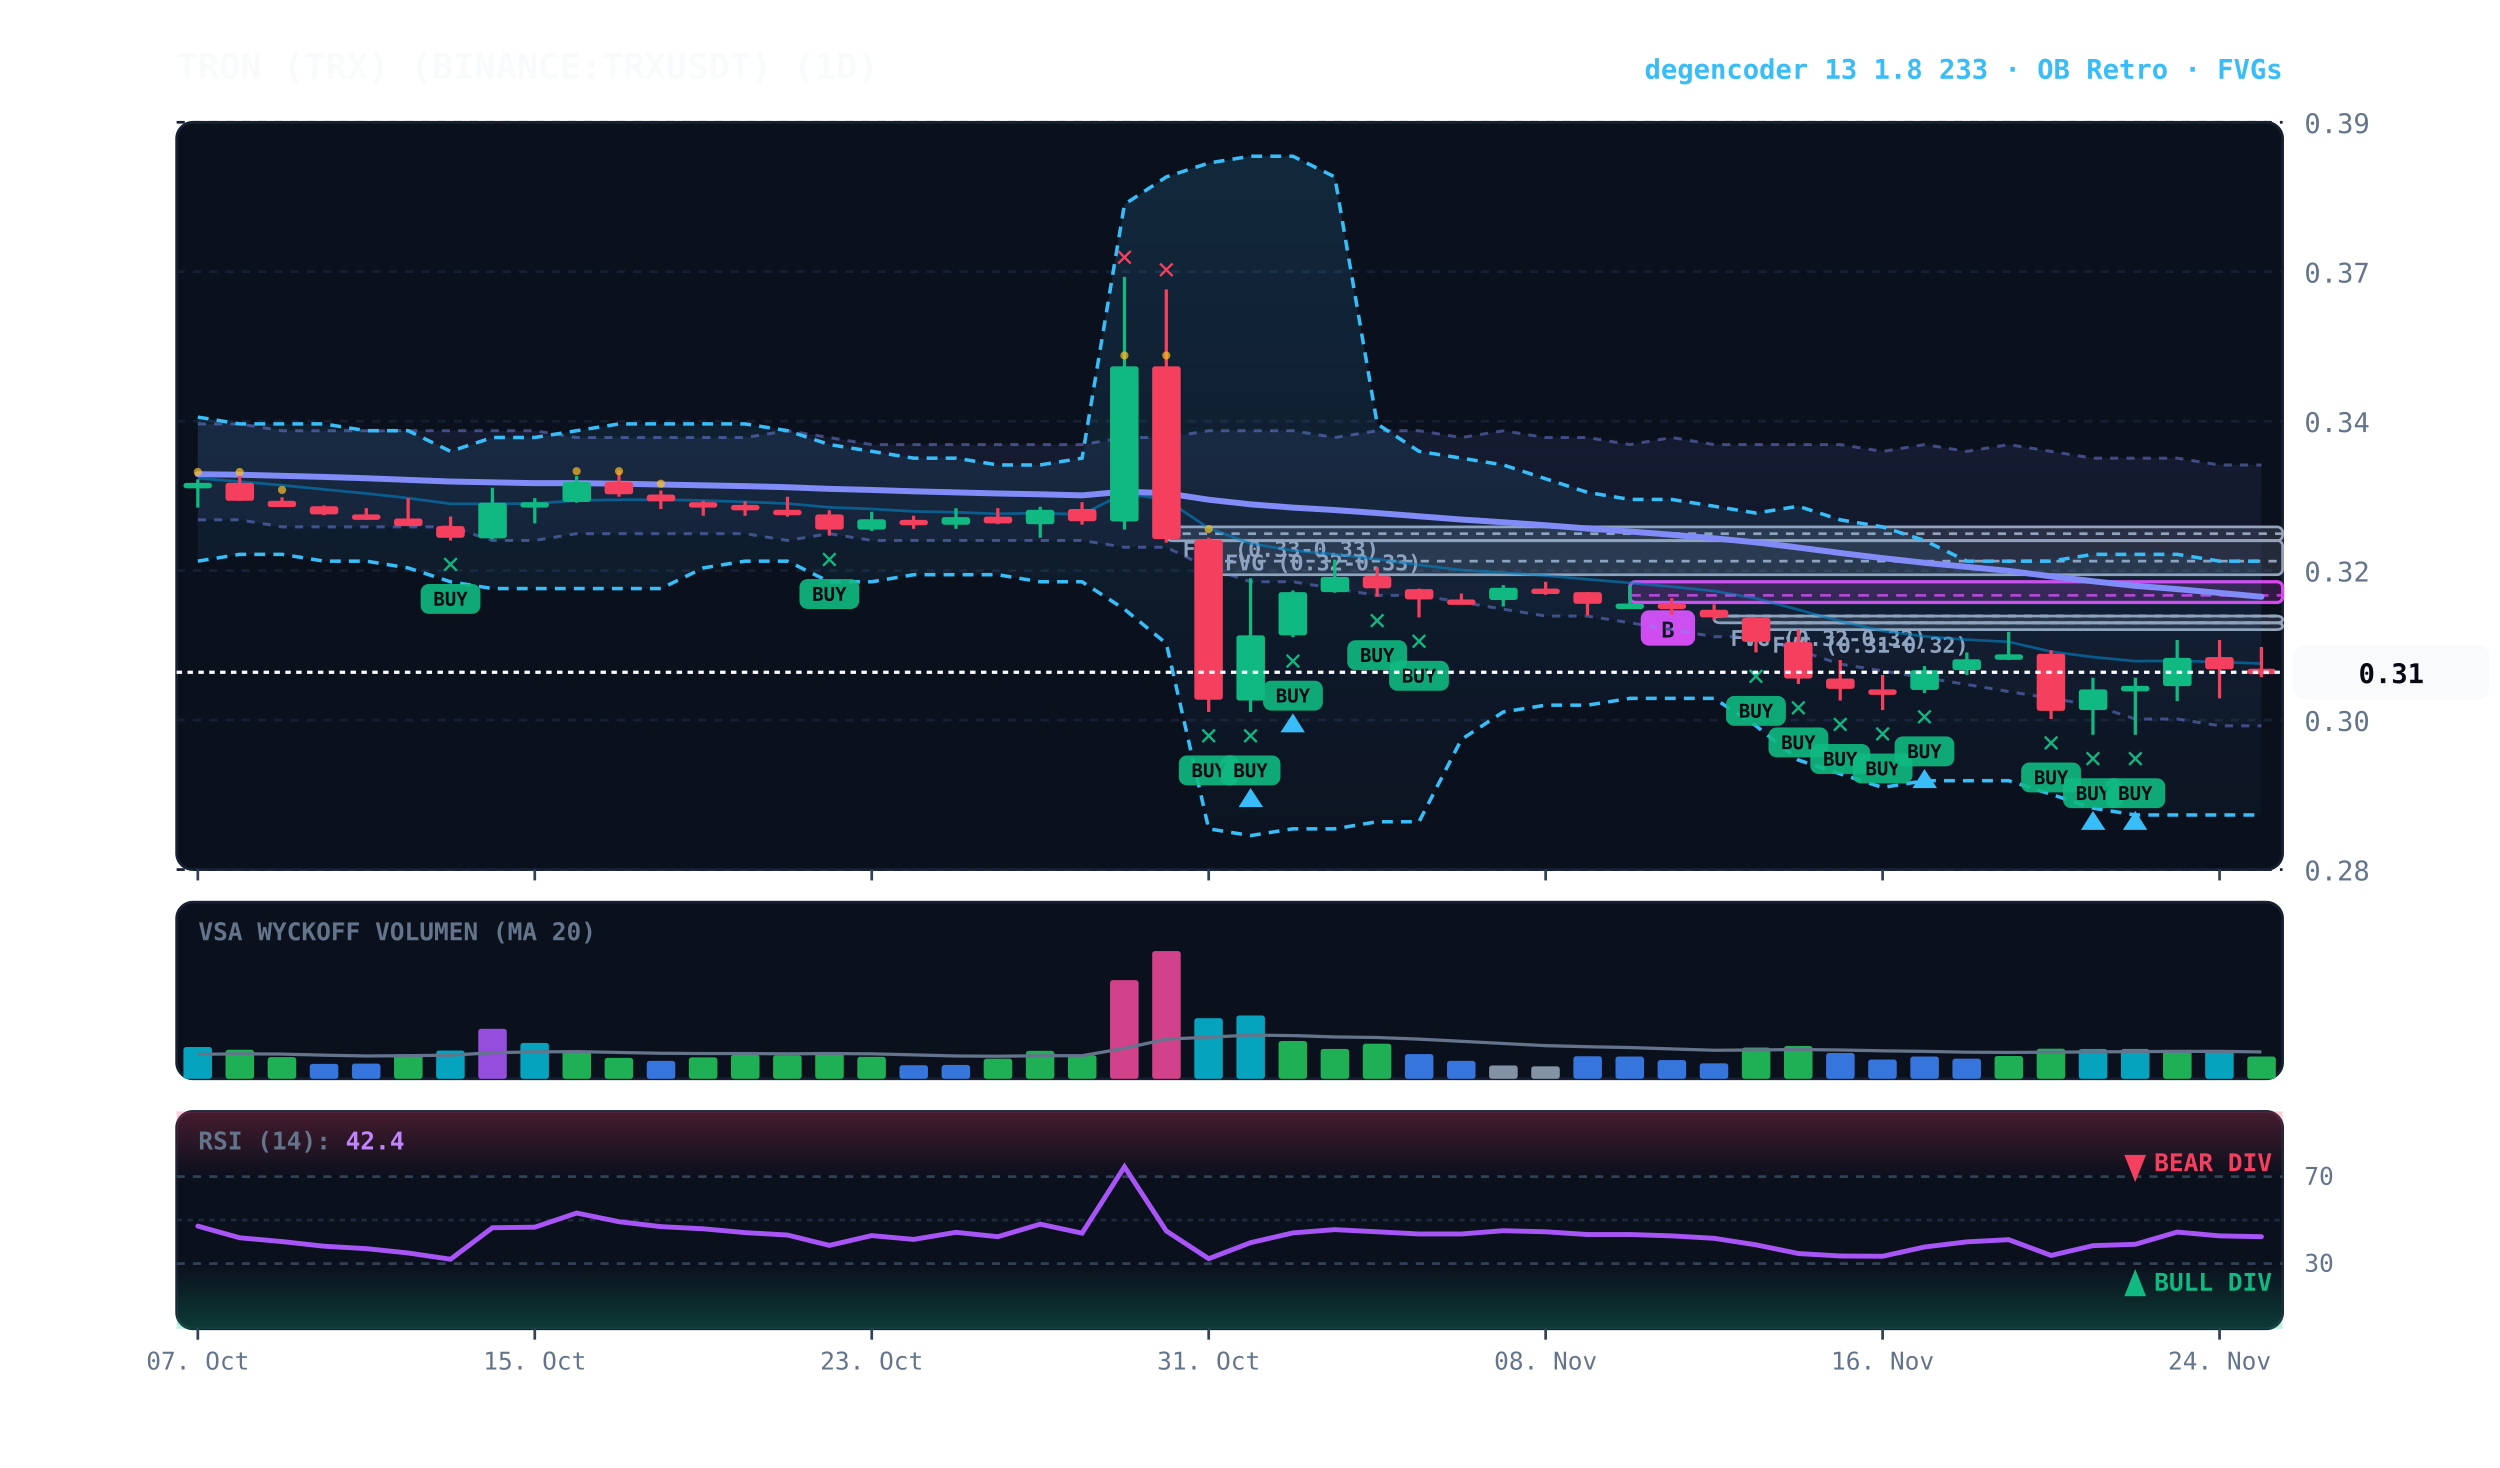
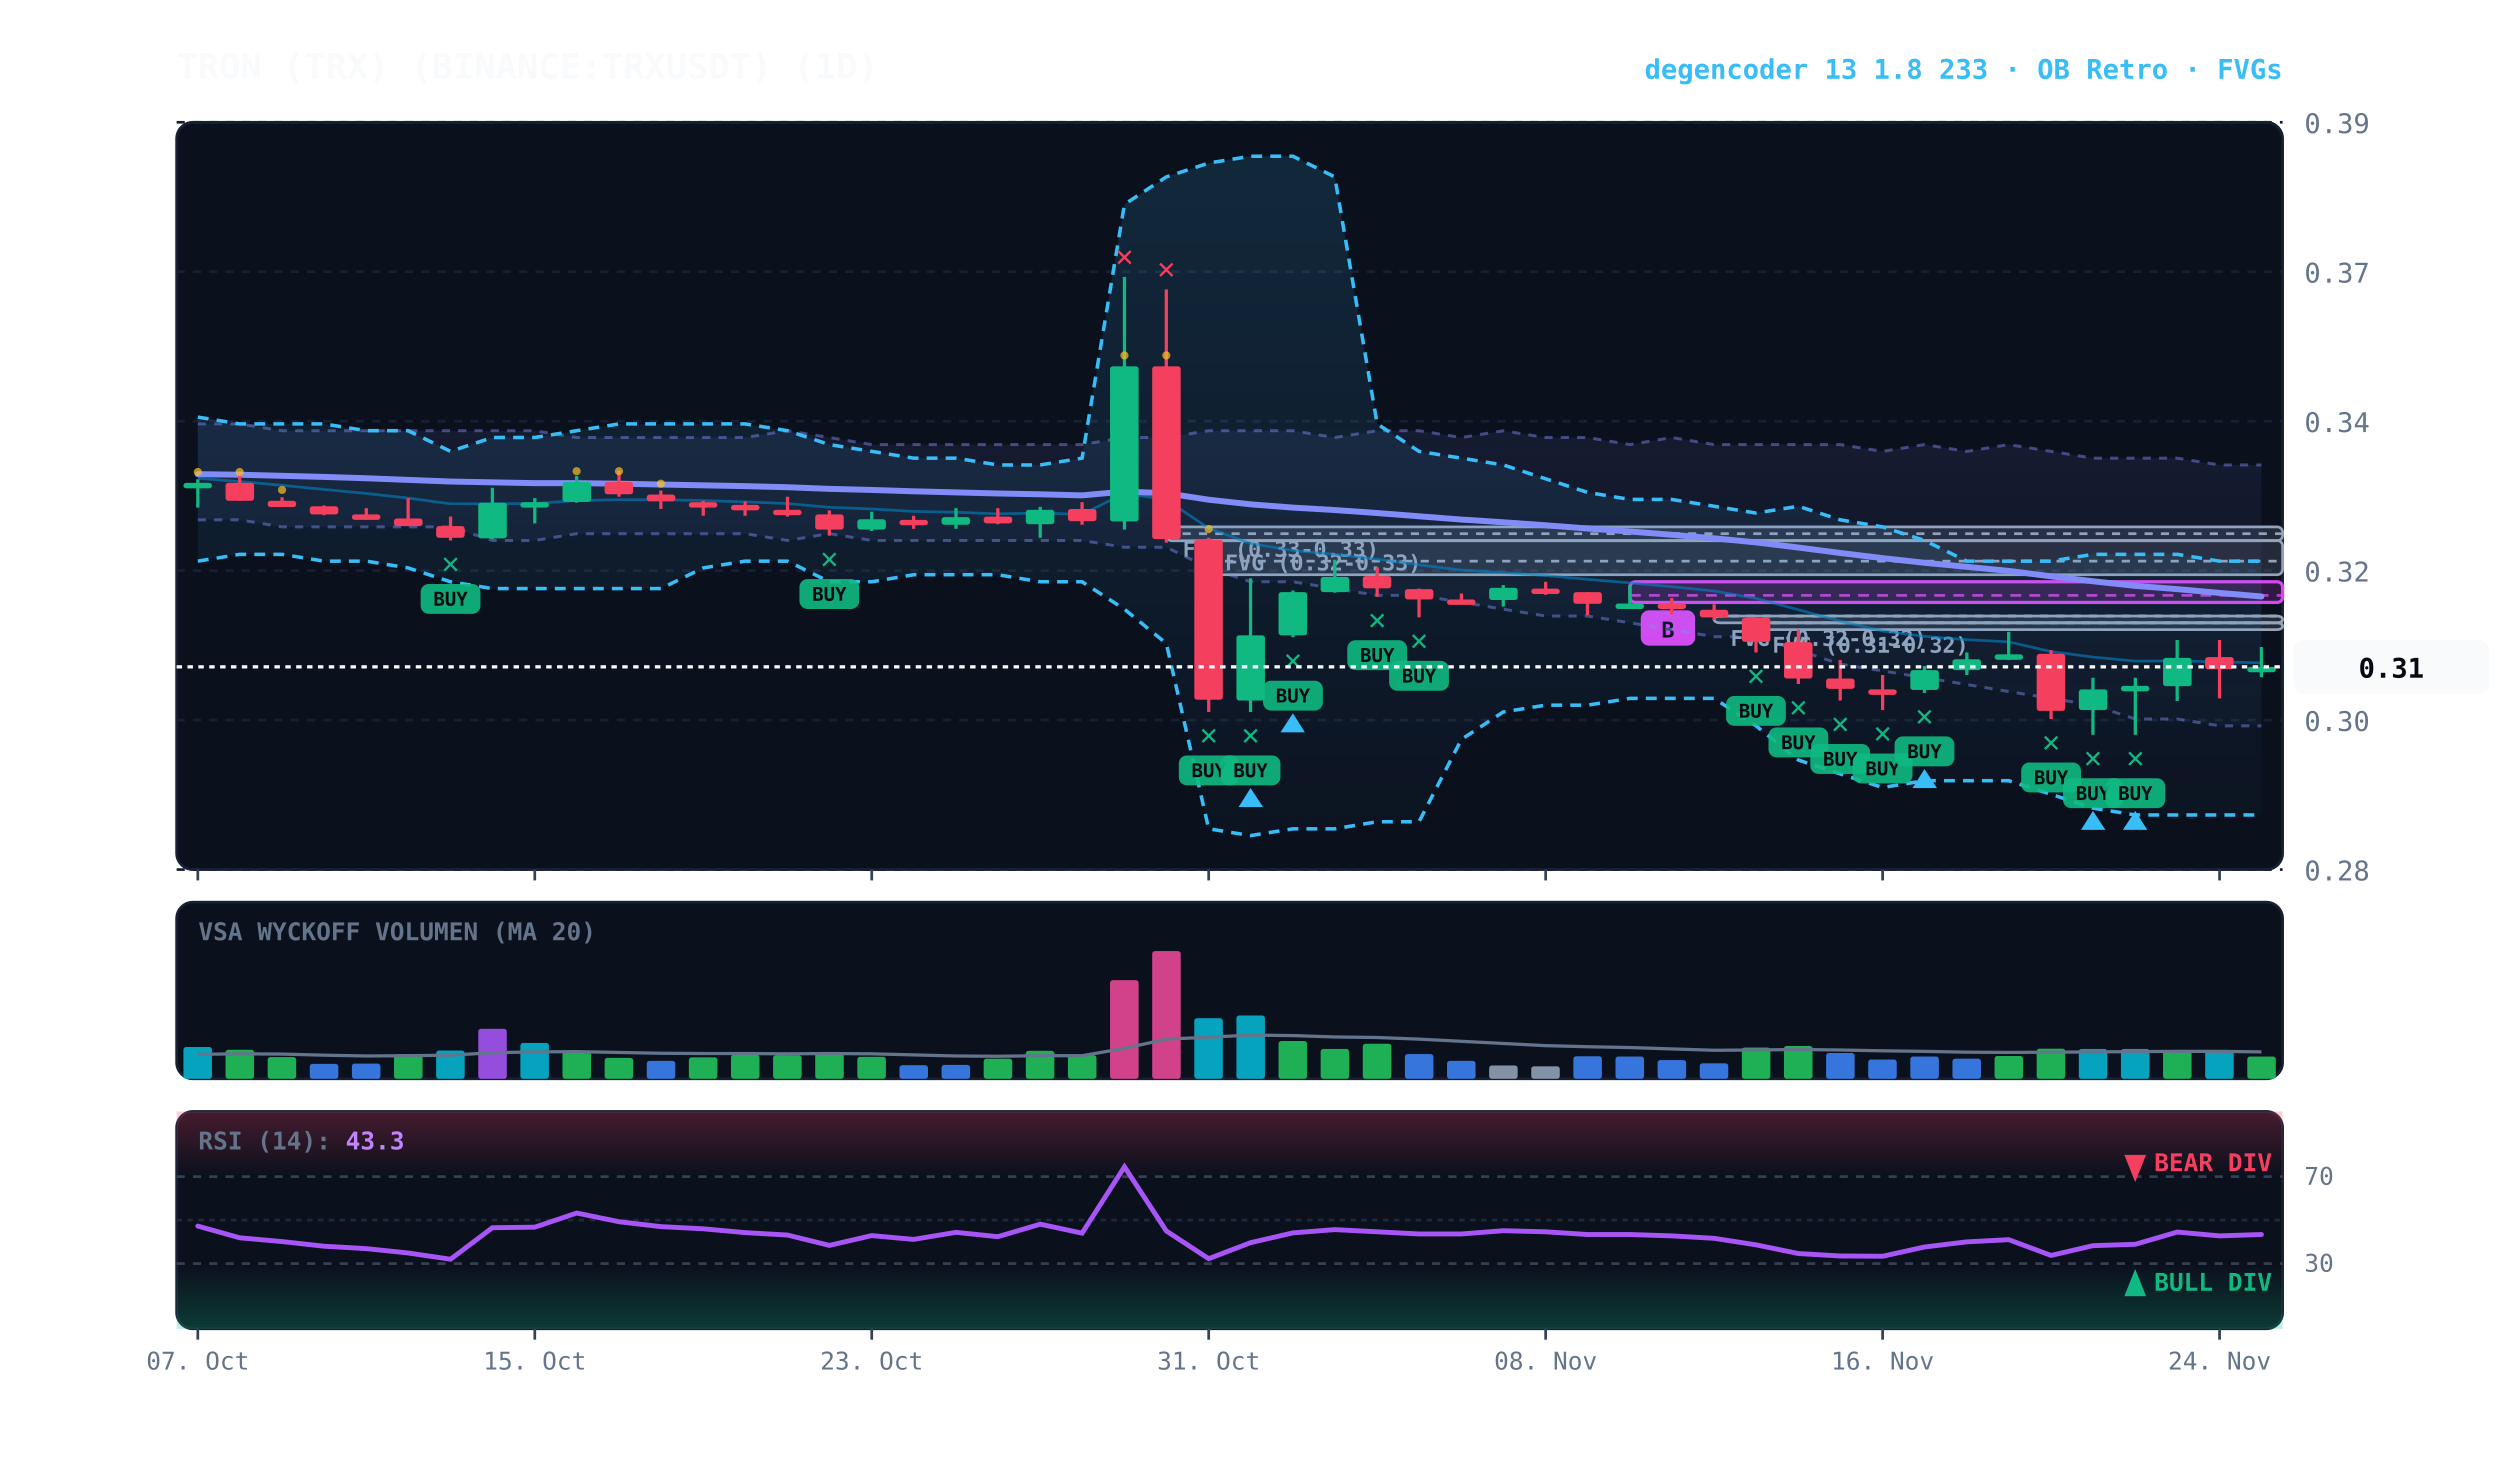
<svg xmlns="http://www.w3.org/2000/svg" viewBox="0 0 920 540" width="100%" height="100%" style="background:#070a13; font-family:'JetBrains Mono', monospace;">
  <defs>
    <linearGradient id="cloud-grad" x1="0%" y1="0%" x2="0%" y2="100%">
      <stop offset="0%" stop-color="#38bdf8" stop-opacity="0.14" />
      <stop offset="100%" stop-color="#38bdf8" stop-opacity="0.02" />
    </linearGradient>
    <linearGradient id="rfe-cloud" x1="0%" y1="0%" x2="0%" y2="100%">
      <stop offset="0%" stop-color="#818cf8" stop-opacity="0.09" />
      <stop offset="100%" stop-color="#818cf8" stop-opacity="0.02" />
    </linearGradient>
    <linearGradient id="rsi-overbought" x1="0%" y1="0%" x2="0%" y2="100%">
      <stop offset="0%" stop-color="#f43f5e" stop-opacity="0.25" />
      <stop offset="100%" stop-color="#f43f5e" stop-opacity="0.0" />
    </linearGradient>
    <linearGradient id="rsi-oversold" x1="0%" y1="0%" x2="0%" y2="100%">
      <stop offset="0%" stop-color="#10b981" stop-opacity="0.0" />
      <stop offset="100%" stop-color="#10b981" stop-opacity="0.25" />
    </linearGradient>
  </defs>
  <rect x="65" y="45" width="775" height="275" fill="#0b101d" rx="6" stroke="#172033" stroke-width="1" />
  <rect x="65" y="332" width="775" height="65" fill="#0b101d" rx="6" stroke="#172033" stroke-width="1" />
  <rect x="65" y="409" width="775" height="80" fill="#0b101d" rx="6" stroke="#172033" stroke-width="1" />
  <line x1="65" y1="320.0" x2="840" y2="320.0" stroke="#172033" stroke-dasharray="3,3" stroke-width="1" />
  <text x="848" y="324.0" fill="#64748b" font-size="10" text-anchor="start">0.28</text>
  <line x1="65" y1="265.0" x2="840" y2="265.0" stroke="#172033" stroke-dasharray="3,3" stroke-width="1" />
  <text x="848" y="269.0" fill="#64748b" font-size="10" text-anchor="start">0.30</text>
  <line x1="65" y1="210.0" x2="840" y2="210.0" stroke="#172033" stroke-dasharray="3,3" stroke-width="1" />
  <text x="848" y="214.0" fill="#64748b" font-size="10" text-anchor="start">0.32</text>
  <line x1="65" y1="155.0" x2="840" y2="155.0" stroke="#172033" stroke-dasharray="3,3" stroke-width="1" />
  <text x="848" y="159.0" fill="#64748b" font-size="10" text-anchor="start">0.34</text>
  <line x1="65" y1="100.0" x2="840" y2="100.0" stroke="#172033" stroke-dasharray="3,3" stroke-width="1" />
  <text x="848" y="104.0" fill="#64748b" font-size="10" text-anchor="start">0.37</text>
  <line x1="65" y1="45.0" x2="840" y2="45.0" stroke="#172033" stroke-dasharray="3,3" stroke-width="1" />
  <text x="848" y="49.0" fill="#64748b" font-size="10" text-anchor="start">0.39</text>
  <rect x="646.2" y="229.2" width="193.8" height="2.5" fill="rgba(148, 163, 184, 0.18)" stroke="#94a3b8" stroke-width="1" rx="2" />
  <line x1="646.2" y1="229.2" x2="840" y2="229.2" stroke="#94a3b8" stroke-dasharray="3,3" stroke-width="1" />
  <text x="652.2" y="240.2" fill="#94a3b8" font-size="8" font-weight="bold">FVG (0.31-0.32)</text>
  <rect x="630.8" y="226.7" width="209.2" height="2.5" fill="rgba(148, 163, 184, 0.18)" stroke="#94a3b8" stroke-width="1" rx="2" />
  <line x1="630.8" y1="226.7" x2="840" y2="226.7" stroke="#94a3b8" stroke-dasharray="3,3" stroke-width="1" />
  <text x="636.8" y="237.7" fill="#94a3b8" font-size="8" font-weight="bold">FVG (0.32-0.32)</text>
  <rect x="444.8" y="198.9" width="395.2" height="12.6" fill="rgba(148, 163, 184, 0.18)" stroke="#94a3b8" stroke-width="1" rx="2" />
  <line x1="444.8" y1="206.5" x2="840" y2="206.5" stroke="#94a3b8" stroke-dasharray="3,3" stroke-width="1" />
  <text x="450.8" y="209.9" fill="#94a3b8" font-size="8" font-weight="bold">FVG (0.32-0.33)</text>
  <rect x="429.2" y="193.9" width="410.8" height="5.1" fill="rgba(148, 163, 184, 0.18)" stroke="#94a3b8" stroke-width="1" rx="2" />
  <line x1="429.2" y1="196.4" x2="840" y2="196.4" stroke="#94a3b8" stroke-dasharray="3,3" stroke-width="1" />
  <text x="435.2" y="204.9" fill="#94a3b8" font-size="8" font-weight="bold">FVG (0.33-0.33)</text>
  <rect x="599.8" y="214.1" width="240.2" height="7.6" fill="rgba(217, 70, 239, 0.18)" stroke="#d946ef" stroke-width="1.2" rx="2" />
  <line x1="599.8" y1="219.1" x2="840" y2="219.1" stroke="#d946ef" stroke-dasharray="4,3" stroke-width="1.0" opacity="0.8" />
  <rect x="603.8" y="224.6" width="20" height="13" fill="#d946ef" rx="3" />
  <text x="613.8" y="234.6" fill="#070a13" font-size="8" font-weight="bold" text-anchor="middle">B</text>
  <polygon points="72.8,156.0 88.2,156.0 103.8,158.5 119.2,158.5 134.8,158.5 150.2,158.5 165.8,158.5 181.2,158.5 196.8,158.5 212.2,161.0 227.8,161.0 243.2,161.0 258.8,161.0 274.2,161.0 289.8,158.5 305.2,161.0 320.8,163.6 336.2,163.6 351.8,163.6 367.2,163.6 382.8,163.6 398.2,163.6 413.8,161.0 429.2,161.0 444.8,158.5 460.2,158.5 475.8,158.5 491.2,161.0 506.8,158.5 522.2,158.5 537.8,161.0 553.2,158.5 568.8,161.0 584.2,161.0 599.8,163.6 615.2,161.0 630.8,163.6 646.2,163.6 661.8,163.6 677.2,163.6 692.8,166.1 708.2,163.6 723.8,166.1 739.2,163.6 754.8,166.1 770.2,168.6 785.8,168.6 801.2,168.6 816.8,171.1 832.2,171.1 832.2,267.1 816.8,267.1 801.2,264.6 785.8,264.6 770.2,259.5 754.8,257.0 739.2,254.5 723.8,251.9 708.2,249.4 692.8,246.9 677.2,244.4 661.8,239.3 646.2,234.3 630.8,234.3 615.2,231.7 599.8,229.2 584.2,226.7 568.8,226.7 553.2,224.2 537.8,221.6 522.2,219.1 506.8,219.1 491.2,216.6 475.8,214.1 460.2,214.1 444.8,209.0 429.2,201.4 413.8,201.4 398.2,198.9 382.8,198.9 367.2,198.9 351.8,198.9 336.2,198.9 320.8,198.9 305.2,196.4 289.8,198.9 274.2,196.4 258.8,196.4 243.2,196.4 227.8,196.4 212.2,196.4 196.8,198.9 181.2,198.9 165.8,193.9 150.2,193.9 134.8,193.9 119.2,193.9 103.8,193.9 88.2,191.3 72.8,191.3" fill="url(#rfe-cloud)" />
  <polyline points="72.8,156.0 88.2,156.0 103.8,158.5 119.2,158.5 134.8,158.5 150.2,158.5 165.8,158.5 181.2,158.5 196.8,158.5 212.2,161.0 227.8,161.0 243.2,161.0 258.8,161.0 274.2,161.0 289.8,158.5 305.2,161.0 320.8,163.6 336.2,163.6 351.8,163.6 367.2,163.6 382.8,163.6 398.2,163.6 413.8,161.0 429.2,161.0 444.8,158.5 460.2,158.5 475.8,158.5 491.2,161.0 506.8,158.5 522.2,158.5 537.8,161.0 553.2,158.5 568.8,161.0 584.2,161.0 599.8,163.6 615.2,161.0 630.8,163.6 646.2,163.6 661.8,163.6 677.2,163.6 692.8,166.1 708.2,163.6 723.8,166.1 739.2,163.6 754.8,166.1 770.2,168.6 785.8,168.6 801.2,168.6 816.8,171.1 832.2,171.1" fill="none" stroke="#818cf8" stroke-width="1.1" stroke-opacity="0.45" stroke-dasharray="3,3" />
  <polyline points="72.8,191.3 88.2,191.3 103.8,193.9 119.2,193.9 134.8,193.9 150.2,193.9 165.8,193.9 181.2,198.9 196.8,198.9 212.2,196.4 227.8,196.4 243.2,196.4 258.8,196.4 274.2,196.4 289.8,198.9 305.2,196.4 320.8,198.9 336.2,198.9 351.8,198.9 367.2,198.9 382.8,198.9 398.2,198.9 413.8,201.4 429.2,201.4 444.8,209.0 460.2,214.1 475.8,214.1 491.2,216.6 506.8,219.1 522.2,219.1 537.8,221.6 553.2,224.2 568.8,226.7 584.2,226.7 599.8,229.2 615.2,231.7 630.8,234.3 646.2,234.3 661.8,239.3 677.2,244.4 692.8,246.9 708.2,249.4 723.8,251.9 739.2,254.5 754.8,257.0 770.2,259.5 785.8,264.6 801.2,264.6 816.8,267.1 832.2,267.1" fill="none" stroke="#818cf8" stroke-width="1.1" stroke-opacity="0.45" stroke-dasharray="3,3" />
  <polygon points="72.8,153.5 88.2,156.0 103.8,156.0 119.2,156.0 134.8,158.5 150.2,158.5 165.8,166.1 181.2,161.0 196.8,161.0 212.2,158.5 227.8,156.0 243.2,156.0 258.8,156.0 274.2,156.0 289.8,158.5 305.2,163.6 320.8,166.1 336.2,168.6 351.8,168.6 367.2,171.1 382.8,171.1 398.2,168.6 413.8,75.2 429.2,65.1 444.8,60.0 460.2,57.5 475.8,57.5 491.2,65.1 506.8,156.0 522.2,166.1 537.8,168.6 553.2,171.1 568.8,176.2 584.2,181.2 599.8,183.8 615.2,183.8 630.8,186.3 646.2,188.8 661.8,186.3 677.2,191.3 692.8,193.9 708.2,198.9 723.8,206.5 739.2,206.5 754.8,206.5 770.2,204.0 785.8,204.0 801.2,204.0 816.8,206.5 832.2,206.5 832.2,299.9 816.8,299.9 801.2,299.9 785.8,299.9 770.2,297.4 754.8,292.3 739.2,287.3 723.8,287.3 708.2,287.3 692.8,289.8 677.2,284.8 661.8,279.7 646.2,267.1 630.8,257.0 615.2,257.0 599.8,257.0 584.2,259.5 568.8,259.5 553.2,262.0 537.8,272.1 522.2,302.4 506.8,302.4 491.2,305.0 475.8,305.0 460.2,307.5 444.8,305.0 429.2,236.8 413.8,224.2 398.2,214.1 382.8,214.1 367.2,211.5 351.8,211.5 336.2,211.5 320.8,214.1 305.2,214.1 289.8,206.5 274.2,206.5 258.8,209.0 243.2,216.6 227.8,216.6 212.2,216.6 196.8,216.6 181.2,216.6 165.8,214.1 150.2,209.0 134.8,206.5 119.2,206.5 103.8,204.0 88.2,204.0 72.8,206.5" fill="url(#cloud-grad)" />
  <polyline points="72.8,153.5 88.2,156.0 103.8,156.0 119.2,156.0 134.8,158.5 150.2,158.5 165.8,166.1 181.2,161.0 196.8,161.0 212.2,158.5 227.8,156.0 243.2,156.0 258.8,156.0 274.2,156.0 289.8,158.5 305.2,163.6 320.8,166.1 336.2,168.6 351.8,168.6 367.2,171.1 382.8,171.1 398.2,168.6 413.8,75.2 429.2,65.1 444.8,60.0 460.2,57.5 475.8,57.5 491.2,65.1 506.8,156.0 522.2,166.1 537.8,168.6 553.2,171.1 568.8,176.2 584.2,181.2 599.8,183.8 615.2,183.8 630.8,186.3 646.2,188.8 661.8,186.3 677.2,191.3 692.8,193.9 708.2,198.9 723.8,206.5 739.2,206.5 754.8,206.5 770.2,204.0 785.8,204.0 801.2,204.0 816.8,206.5 832.2,206.5" fill="none" stroke="#38bdf8" stroke-width="1.3" stroke-dasharray="4,3" />
  <polyline points="72.8,206.5 88.2,204.0 103.8,204.0 119.2,206.5 134.8,206.5 150.2,209.0 165.8,214.1 181.2,216.6 196.8,216.6 212.2,216.6 227.8,216.6 243.2,216.6 258.8,209.0 274.2,206.5 289.8,206.5 305.2,214.1 320.8,214.1 336.2,211.5 351.8,211.5 367.2,211.5 382.8,214.1 398.2,214.1 413.8,224.2 429.2,236.8 444.8,305.0 460.2,307.5 475.8,305.0 491.2,305.0 506.8,302.4 522.2,302.4 537.8,272.1 553.2,262.0 568.8,259.5 584.2,259.5 599.8,257.0 615.2,257.0 630.8,257.0 646.2,267.1 661.8,279.7 677.2,284.8 692.8,289.8 708.2,287.3 723.8,287.3 739.2,287.3 754.8,292.3 770.2,297.4 785.8,299.9 801.2,299.9 816.8,299.9 832.2,299.9" fill="none" stroke="#38bdf8" stroke-width="1.3" stroke-dasharray="4,3" />
-   <polyline points="72.8,176.0 88.2,177.2 103.8,178.6 119.2,180.1 134.8,181.6 150.2,183.3 165.8,185.4 181.2,185.4 196.8,185.3 212.2,184.2 227.8,183.9 243.2,183.9 258.8,184.2 274.2,184.7 289.8,185.3 305.2,186.7 320.8,187.3 336.2,188.2 351.8,188.5 367.2,189.1 382.8,188.8 398.2,189.3 413.8,181.5 429.2,183.9 444.8,194.4 460.2,200.0 475.8,202.6 491.2,204.0 506.8,205.8 522.2,207.9 537.8,209.8 553.2,210.7 568.8,211.8 584.2,213.2 599.8,214.5 615.2,215.9 630.8,217.5 646.2,220.2 661.8,224.4 677.2,228.6 692.8,232.2 708.2,234.2 723.8,235.4 739.2,236.2 754.8,239.8 770.2,241.8 785.8,243.3 801.2,243.2 816.8,243.6 832.2,244.2" fill="none" stroke="#0284c7" stroke-width="1.0" stroke-opacity="0.6" />
-   <polyline points="72.8,174.5 88.2,174.7 103.8,175.1 119.2,175.5 134.8,176.0 150.2,176.6 165.8,177.2 181.2,177.5 196.8,177.8 212.2,177.8 227.8,178.0 243.2,178.3 258.8,178.6 274.2,178.9 289.8,179.3 305.2,179.9 320.8,180.3 336.2,180.8 351.8,181.2 367.2,181.6 382.8,181.9 398.2,182.3 413.8,180.9 429.2,181.5 444.8,183.9 460.2,185.6 475.8,186.8 491.2,187.7 506.8,188.8 522.2,190.0 537.8,191.2 553.2,192.2 568.8,193.3 584.2,194.5 599.8,195.6 615.2,196.8 630.8,198.1 646.2,199.6 661.8,201.5 677.2,203.5 692.8,205.4 708.2,207.1 723.8,208.6 739.2,210.1 754.8,212.1 770.2,213.9 785.8,215.6 801.2,216.8 816.8,218.2 832.2,219.6" fill="none" stroke="#818cf8" stroke-width="2.2" stroke-linecap="round" />
+   <polyline points="72.8,176.0 88.2,177.2 103.8,178.6 119.2,180.1 134.8,181.6 150.2,183.3 165.8,185.4 181.2,185.4 196.8,185.3 212.2,184.2 227.8,183.9 243.2,183.9 258.8,184.2 274.2,184.7 289.8,185.3 305.2,186.7 320.8,187.3 336.2,188.2 351.8,188.5 367.2,189.1 382.8,188.8 398.2,189.3 413.8,181.5 429.2,183.9 444.8,194.4 460.2,200.0 475.8,202.6 491.2,204.0 506.8,205.8 522.2,207.9 537.8,209.8 553.2,210.7 568.8,211.8 584.2,213.2 599.8,214.5 615.2,215.9 630.8,217.5 646.2,220.2 661.8,224.4 677.2,228.6 692.8,232.2 708.2,234.2 723.8,235.4 739.2,236.2 754.8,239.8 770.2,241.8 785.8,243.3 801.2,243.2 816.8,243.6 832.2,243.9" fill="none" stroke="#0284c7" stroke-width="1.0" stroke-opacity="0.6" />
+   <polyline points="72.8,174.5 88.2,174.7 103.8,175.1 119.2,175.5 134.8,176.0 150.2,176.6 165.8,177.2 181.2,177.5 196.8,177.8 212.2,177.8 227.8,178.0 243.2,178.3 258.8,178.6 274.2,178.9 289.8,179.3 305.2,179.9 320.8,180.3 336.2,180.8 351.8,181.2 367.2,181.6 382.8,181.9 398.2,182.3 413.8,180.9 429.2,181.5 444.8,183.9 460.2,185.6 475.8,186.8 491.2,187.7 506.8,188.8 522.2,190.0 537.8,191.2 553.2,192.2 568.8,193.3 584.2,194.5 599.8,195.6 615.2,196.8 630.8,198.1 646.2,199.6 661.8,201.5 677.2,203.5 692.8,205.4 708.2,207.1 723.8,208.6 739.2,210.1 754.8,212.1 770.2,213.9 785.8,215.6 801.2,216.8 816.8,218.2 832.2,219.5" fill="none" stroke="#818cf8" stroke-width="2.2" stroke-linecap="round" />
  <line x1="72.8" y1="176.4" x2="72.8" y2="186.8" stroke="#10b981" stroke-width="1.2" />
  <rect x="67.5" y="177.7" width="10.5" height="2.0" fill="#10b981" rx="1" />
  <circle cx="72.8" cy="173.7" r="1.5" fill="#fbbf24" opacity="0.7" />
  <line x1="88.2" y1="174.7" x2="88.2" y2="184.3" stroke="#f43f5e" stroke-width="1.2" />
  <rect x="83.0" y="177.7" width="10.5" height="6.6" fill="#f43f5e" rx="1" />
  <circle cx="88.2" cy="173.7" r="1.5" fill="#fbbf24" opacity="0.7" />
  <line x1="103.8" y1="183.0" x2="103.8" y2="186.5" stroke="#f43f5e" stroke-width="1.2" />
  <rect x="98.5" y="184.3" width="10.5" height="2.3" fill="#f43f5e" rx="1" />
  <circle cx="103.8" cy="180.3" r="1.5" fill="#fbbf24" opacity="0.7" />
  <line x1="119.2" y1="186.0" x2="119.2" y2="189.6" stroke="#f43f5e" stroke-width="1.2" />
  <rect x="114.0" y="186.3" width="10.5" height="3.0" fill="#f43f5e" rx="1" />
  <line x1="134.8" y1="187.0" x2="134.8" y2="191.1" stroke="#f43f5e" stroke-width="1.2" />
  <rect x="129.5" y="189.3" width="10.5" height="2.0" fill="#f43f5e" rx="1" />
  <line x1="150.2" y1="183.3" x2="150.2" y2="193.6" stroke="#f43f5e" stroke-width="1.2" />
  <rect x="145.0" y="190.8" width="10.5" height="2.8" fill="#f43f5e" rx="1" />
  <line x1="165.8" y1="190.1" x2="165.8" y2="198.9" stroke="#f43f5e" stroke-width="1.2" />
  <rect x="160.5" y="193.6" width="10.5" height="4.3" fill="#f43f5e" rx="1" />
  <text x="165.8" y="210.9" fill="#10b981" font-size="11" font-weight="bold" text-anchor="middle">✕</text>
  <rect x="154.8" y="214.9" width="22" height="11" fill="#10b981" rx="3" opacity="0.9" />
  <text x="165.8" y="222.9" fill="#070a13" font-size="7" font-weight="bold" text-anchor="middle">BUY</text>
  <line x1="181.2" y1="179.5" x2="181.2" y2="198.4" stroke="#10b981" stroke-width="1.2" />
  <rect x="176.0" y="185.0" width="10.5" height="13.1" fill="#10b981" rx="1" />
  <line x1="196.8" y1="183.3" x2="196.8" y2="192.6" stroke="#10b981" stroke-width="1.2" />
  <rect x="191.5" y="184.8" width="10.5" height="2.0" fill="#10b981" rx="1" />
  <line x1="212.2" y1="175.2" x2="212.2" y2="185.0" stroke="#10b981" stroke-width="1.2" />
  <rect x="207.0" y="177.4" width="10.5" height="7.3" fill="#10b981" rx="1" />
  <circle cx="212.2" cy="173.4" r="1.5" fill="#fbbf24" opacity="0.7" />
  <line x1="227.8" y1="173.2" x2="227.8" y2="182.8" stroke="#f43f5e" stroke-width="1.2" />
  <rect x="222.5" y="177.4" width="10.5" height="4.5" fill="#f43f5e" rx="1" />
  <circle cx="227.8" cy="173.4" r="1.5" fill="#fbbf24" opacity="0.7" />
  <line x1="243.2" y1="180.5" x2="243.2" y2="187.3" stroke="#f43f5e" stroke-width="1.2" />
  <rect x="238.0" y="182.0" width="10.5" height="2.5" fill="#f43f5e" rx="1" />
  <circle cx="243.2" cy="178.0" r="1.5" fill="#fbbf24" opacity="0.7" />
  <line x1="258.8" y1="184.3" x2="258.8" y2="189.8" stroke="#f43f5e" stroke-width="1.2" />
  <rect x="253.5" y="184.8" width="10.5" height="2.0" fill="#f43f5e" rx="1" />
  <line x1="274.2" y1="184.5" x2="274.2" y2="189.8" stroke="#f43f5e" stroke-width="1.2" />
  <rect x="269.0" y="185.8" width="10.5" height="2.0" fill="#f43f5e" rx="1" />
  <line x1="289.8" y1="182.8" x2="289.8" y2="190.1" stroke="#f43f5e" stroke-width="1.2" />
  <rect x="284.5" y="187.6" width="10.5" height="2.0" fill="#f43f5e" rx="1" />
  <line x1="305.2" y1="187.8" x2="305.2" y2="197.1" stroke="#f43f5e" stroke-width="1.2" />
  <rect x="300.0" y="189.3" width="10.5" height="5.6" fill="#f43f5e" rx="1" />
  <text x="305.2" y="209.1" fill="#10b981" font-size="11" font-weight="bold" text-anchor="middle">✕</text>
  <rect x="294.2" y="213.1" width="22" height="11" fill="#10b981" rx="3" opacity="0.9" />
  <text x="305.2" y="221.1" fill="#070a13" font-size="7" font-weight="bold" text-anchor="middle">BUY</text>
  <line x1="320.8" y1="188.3" x2="320.8" y2="195.4" stroke="#10b981" stroke-width="1.2" />
  <rect x="315.5" y="191.1" width="10.5" height="3.8" fill="#10b981" rx="1" />
  <line x1="336.2" y1="189.8" x2="336.2" y2="194.6" stroke="#f43f5e" stroke-width="1.2" />
  <rect x="331.0" y="191.3" width="10.5" height="2.0" fill="#f43f5e" rx="1" />
  <line x1="351.8" y1="187.0" x2="351.8" y2="194.6" stroke="#10b981" stroke-width="1.2" />
  <rect x="346.5" y="190.3" width="10.5" height="2.8" fill="#10b981" rx="1" />
  <line x1="367.2" y1="187.0" x2="367.2" y2="192.9" stroke="#f43f5e" stroke-width="1.2" />
  <rect x="362.0" y="190.1" width="10.5" height="2.5" fill="#f43f5e" rx="1" />
  <line x1="382.8" y1="186.5" x2="382.8" y2="197.9" stroke="#10b981" stroke-width="1.2" />
  <rect x="377.5" y="187.6" width="10.5" height="5.3" fill="#10b981" rx="1" />
  <line x1="398.2" y1="184.8" x2="398.2" y2="193.1" stroke="#f43f5e" stroke-width="1.2" />
  <rect x="393.0" y="187.3" width="10.5" height="4.5" fill="#f43f5e" rx="1" />
  <line x1="413.8" y1="101.9" x2="413.8" y2="194.9" stroke="#10b981" stroke-width="1.2" />
  <rect x="408.5" y="134.8" width="10.5" height="57.1" fill="#10b981" rx="1" />
  <text x="413.8" y="97.9" fill="#f43f5e" font-size="11" font-weight="bold" text-anchor="middle">✕</text>
  <circle cx="413.8" cy="130.8" r="1.5" fill="#fbbf24" opacity="0.7" />
  <line x1="429.2" y1="106.5" x2="429.2" y2="199.7" stroke="#f43f5e" stroke-width="1.2" />
  <rect x="424.0" y="134.8" width="10.5" height="63.6" fill="#f43f5e" rx="1" />
  <text x="429.2" y="102.5" fill="#f43f5e" font-size="11" font-weight="bold" text-anchor="middle">✕</text>
  <circle cx="429.2" cy="130.8" r="1.5" fill="#fbbf24" opacity="0.7" />
  <line x1="444.8" y1="197.9" x2="444.8" y2="262.0" stroke="#f43f5e" stroke-width="1.2" />
  <rect x="439.5" y="198.7" width="10.5" height="58.8" fill="#f43f5e" rx="1" />
  <text x="444.8" y="274.0" fill="#10b981" font-size="11" font-weight="bold" text-anchor="middle">✕</text>
  <rect x="433.8" y="278.0" width="22" height="11" fill="#10b981" rx="3" opacity="0.9" />
  <text x="444.8" y="286.0" fill="#070a13" font-size="7" font-weight="bold" text-anchor="middle">BUY</text>
  <circle cx="444.8" cy="194.7" r="1.5" fill="#fbbf24" opacity="0.7" />
  <line x1="460.2" y1="212.8" x2="460.2" y2="262.0" stroke="#10b981" stroke-width="1.2" />
  <rect x="455.0" y="233.8" width="10.5" height="24.0" fill="#10b981" rx="1" />
  <text x="460.2" y="274.0" fill="#10b981" font-size="11" font-weight="bold" text-anchor="middle">✕</text>
  <rect x="449.2" y="278.0" width="22" height="11" fill="#10b981" rx="3" opacity="0.9" />
  <text x="460.2" y="286.0" fill="#070a13" font-size="7" font-weight="bold" text-anchor="middle">BUY</text>
  <polygon points="460.2,290.0 455.8,297.0 464.8,297.0" fill="#38bdf8" />
  <line x1="475.8" y1="217.3" x2="475.8" y2="234.5" stroke="#10b981" stroke-width="1.2" />
  <rect x="470.5" y="217.9" width="10.5" height="15.9" fill="#10b981" rx="1" />
  <text x="475.8" y="246.5" fill="#10b981" font-size="11" font-weight="bold" text-anchor="middle">✕</text>
  <rect x="464.8" y="250.5" width="22" height="11" fill="#10b981" rx="3" opacity="0.9" />
  <text x="475.8" y="258.5" fill="#070a13" font-size="7" font-weight="bold" text-anchor="middle">BUY</text>
  <polygon points="475.8,262.5 471.2,269.5 480.2,269.5" fill="#38bdf8" />
  <line x1="491.2" y1="206.0" x2="491.2" y2="218.1" stroke="#10b981" stroke-width="1.2" />
  <rect x="486.0" y="212.3" width="10.5" height="5.6" fill="#10b981" rx="1" />
  <line x1="506.8" y1="208.8" x2="506.8" y2="219.6" stroke="#f43f5e" stroke-width="1.2" />
  <rect x="501.5" y="212.0" width="10.5" height="4.5" fill="#f43f5e" rx="1" />
  <text x="506.8" y="231.6" fill="#10b981" font-size="11" font-weight="bold" text-anchor="middle">✕</text>
  <rect x="495.8" y="235.6" width="22" height="11" fill="#10b981" rx="3" opacity="0.9" />
  <text x="506.8" y="243.6" fill="#070a13" font-size="7" font-weight="bold" text-anchor="middle">BUY</text>
  <line x1="522.2" y1="216.6" x2="522.2" y2="227.2" stroke="#f43f5e" stroke-width="1.2" />
  <rect x="517.0" y="216.8" width="10.5" height="3.8" fill="#f43f5e" rx="1" />
  <text x="522.2" y="239.2" fill="#10b981" font-size="11" font-weight="bold" text-anchor="middle">✕</text>
  <rect x="511.2" y="243.2" width="22" height="11" fill="#10b981" rx="3" opacity="0.9" />
  <text x="522.2" y="251.2" fill="#070a13" font-size="7" font-weight="bold" text-anchor="middle">BUY</text>
  <line x1="537.8" y1="218.4" x2="537.8" y2="221.6" stroke="#f43f5e" stroke-width="1.2" />
  <rect x="532.5" y="220.6" width="10.5" height="2.0" fill="#f43f5e" rx="1" />
  <line x1="553.2" y1="215.3" x2="553.2" y2="223.2" stroke="#10b981" stroke-width="1.2" />
  <rect x="548.0" y="216.3" width="10.5" height="4.5" fill="#10b981" rx="1" />
  <line x1="568.8" y1="214.1" x2="568.8" y2="218.9" stroke="#f43f5e" stroke-width="1.2" />
  <rect x="563.5" y="216.6" width="10.5" height="2.0" fill="#f43f5e" rx="1" />
  <line x1="584.2" y1="217.9" x2="584.2" y2="226.4" stroke="#f43f5e" stroke-width="1.2" />
  <rect x="579.0" y="217.9" width="10.5" height="4.3" fill="#f43f5e" rx="1" />
  <line x1="599.8" y1="215.3" x2="599.8" y2="223.4" stroke="#10b981" stroke-width="1.2" />
  <rect x="594.5" y="222.1" width="10.5" height="2.0" fill="#10b981" rx="1" />
  <line x1="615.2" y1="220.1" x2="615.2" y2="226.2" stroke="#f43f5e" stroke-width="1.2" />
  <rect x="610.0" y="222.1" width="10.5" height="2.0" fill="#f43f5e" rx="1" />
  <line x1="630.8" y1="222.4" x2="630.8" y2="228.2" stroke="#f43f5e" stroke-width="1.2" />
  <rect x="625.5" y="224.4" width="10.5" height="2.8" fill="#f43f5e" rx="1" />
  <line x1="646.2" y1="227.2" x2="646.2" y2="240.1" stroke="#f43f5e" stroke-width="1.2" />
  <rect x="641.0" y="227.4" width="10.5" height="8.8" fill="#f43f5e" rx="1" />
  <text x="646.2" y="252.1" fill="#10b981" font-size="11" font-weight="bold" text-anchor="middle">✕</text>
  <rect x="635.2" y="256.1" width="22" height="11" fill="#10b981" rx="3" opacity="0.9" />
  <text x="646.2" y="264.1" fill="#070a13" font-size="7" font-weight="bold" text-anchor="middle">BUY</text>
  <line x1="661.8" y1="231.7" x2="661.8" y2="251.7" stroke="#f43f5e" stroke-width="1.2" />
  <rect x="656.5" y="236.3" width="10.5" height="13.4" fill="#f43f5e" rx="1" />
  <text x="661.8" y="263.7" fill="#10b981" font-size="11" font-weight="bold" text-anchor="middle">✕</text>
  <rect x="650.8" y="267.7" width="22" height="11" fill="#10b981" rx="3" opacity="0.9" />
  <text x="661.8" y="275.7" fill="#070a13" font-size="7" font-weight="bold" text-anchor="middle">BUY</text>
  <line x1="677.2" y1="242.9" x2="677.2" y2="257.8" stroke="#f43f5e" stroke-width="1.2" />
  <rect x="672.0" y="249.7" width="10.5" height="3.8" fill="#f43f5e" rx="1" />
  <text x="677.2" y="269.8" fill="#10b981" font-size="11" font-weight="bold" text-anchor="middle">✕</text>
  <rect x="666.2" y="273.8" width="22" height="11" fill="#10b981" rx="3" opacity="0.9" />
  <text x="677.2" y="281.8" fill="#070a13" font-size="7" font-weight="bold" text-anchor="middle">BUY</text>
  <line x1="692.8" y1="248.4" x2="692.8" y2="261.3" stroke="#f43f5e" stroke-width="1.2" />
  <rect x="687.5" y="253.7" width="10.5" height="2.0" fill="#f43f5e" rx="1" />
  <text x="692.8" y="273.3" fill="#10b981" font-size="11" font-weight="bold" text-anchor="middle">✕</text>
  <rect x="681.8" y="277.3" width="22" height="11" fill="#10b981" rx="3" opacity="0.9" />
  <text x="692.8" y="285.3" fill="#070a13" font-size="7" font-weight="bold" text-anchor="middle">BUY</text>
  <line x1="708.2" y1="245.1" x2="708.2" y2="255.0" stroke="#10b981" stroke-width="1.2" />
  <rect x="703.0" y="246.6" width="10.5" height="7.3" fill="#10b981" rx="1" />
  <text x="708.2" y="267.0" fill="#10b981" font-size="11" font-weight="bold" text-anchor="middle">✕</text>
  <rect x="697.2" y="271.0" width="22" height="11" fill="#10b981" rx="3" opacity="0.9" />
  <text x="708.2" y="279.0" fill="#070a13" font-size="7" font-weight="bold" text-anchor="middle">BUY</text>
  <polygon points="708.2,283.0 703.8,290.0 712.8,290.0" fill="#38bdf8" />
  <line x1="723.8" y1="240.1" x2="723.8" y2="248.4" stroke="#10b981" stroke-width="1.2" />
  <rect x="718.5" y="242.6" width="10.5" height="4.0" fill="#10b981" rx="1" />
  <line x1="739.2" y1="232.5" x2="739.2" y2="242.9" stroke="#10b981" stroke-width="1.2" />
  <rect x="734.0" y="240.8" width="10.5" height="2.0" fill="#10b981" rx="1" />
  <line x1="754.8" y1="239.3" x2="754.8" y2="264.6" stroke="#f43f5e" stroke-width="1.2" />
  <rect x="749.5" y="240.6" width="10.5" height="21.0" fill="#f43f5e" rx="1" />
  <text x="754.8" y="276.6" fill="#10b981" font-size="11" font-weight="bold" text-anchor="middle">✕</text>
  <rect x="743.8" y="280.6" width="22" height="11" fill="#10b981" rx="3" opacity="0.9" />
  <text x="754.8" y="288.6" fill="#070a13" font-size="7" font-weight="bold" text-anchor="middle">BUY</text>
  <line x1="770.2" y1="249.4" x2="770.2" y2="270.4" stroke="#10b981" stroke-width="1.2" />
  <rect x="765.0" y="253.7" width="10.5" height="7.6" fill="#10b981" rx="1" />
  <text x="770.2" y="282.4" fill="#10b981" font-size="11" font-weight="bold" text-anchor="middle">✕</text>
  <rect x="759.2" y="286.4" width="22" height="11" fill="#10b981" rx="3" opacity="0.9" />
  <text x="770.2" y="294.4" fill="#070a13" font-size="7" font-weight="bold" text-anchor="middle">BUY</text>
  <polygon points="770.2,298.4 765.8,305.4 774.8,305.4" fill="#38bdf8" />
  <line x1="785.8" y1="249.4" x2="785.8" y2="270.4" stroke="#10b981" stroke-width="1.2" />
  <rect x="780.5" y="252.4" width="10.5" height="2.0" fill="#10b981" rx="1" />
  <text x="785.8" y="282.4" fill="#10b981" font-size="11" font-weight="bold" text-anchor="middle">✕</text>
  <rect x="774.8" y="286.4" width="22" height="11" fill="#10b981" rx="3" opacity="0.9" />
  <text x="785.8" y="294.4" fill="#070a13" font-size="7" font-weight="bold" text-anchor="middle">BUY</text>
  <polygon points="785.8,298.4 781.2,305.4 790.2,305.4" fill="#38bdf8" />
  <line x1="801.2" y1="235.5" x2="801.2" y2="258.0" stroke="#10b981" stroke-width="1.2" />
  <rect x="796.0" y="242.1" width="10.5" height="10.4" fill="#10b981" rx="1" />
  <line x1="816.8" y1="235.5" x2="816.8" y2="257.0" stroke="#f43f5e" stroke-width="1.2" />
  <rect x="811.5" y="241.8" width="10.5" height="4.5" fill="#f43f5e" rx="1" />
-   <line x1="832.2" y1="238.1" x2="832.2" y2="249.2" stroke="#f43f5e" stroke-width="1.2" />
-   <rect x="827.0" y="246.1" width="10.5" height="2.0" fill="#f43f5e" rx="1" />
-   <line x1="65" y1="247.4" x2="840" y2="247.4" stroke="#f8fafc" stroke-width="1.2" stroke-dasharray="2,2" />
-   <rect x="844" y="237.4" width="72" height="20" fill="#f8fafc" rx="4" />
-   <text x="880" y="251.4" fill="#070a13" font-size="10" font-weight="bold" text-anchor="middle">0.31</text>
+   <line x1="832.2" y1="238.1" x2="832.2" y2="249.2" stroke="#10b981" stroke-width="1.2" />
+   <rect x="827.0" y="245.4" width="10.5" height="2.0" fill="#10b981" rx="1" />
+   <line x1="65" y1="245.4" x2="840" y2="245.4" stroke="#f8fafc" stroke-width="1.2" stroke-dasharray="2,2" />
+   <rect x="844" y="235.4" width="72" height="20" fill="#f8fafc" rx="4" />
+   <text x="880" y="249.4" fill="#070a13" font-size="10" font-weight="bold" text-anchor="middle">0.31</text>
  <text x="73" y="346" fill="#64748b" font-size="9" font-weight="bold">VSA WYCKOFF VOLUMEN (MA 20)</text>
  <rect x="67.5" y="385.3" width="10.5" height="11.7" fill="#06b6d4" opacity="0.88" rx="1" />
  <rect x="83.0" y="386.3" width="10.5" height="10.7" fill="#22c55e" opacity="0.88" rx="1" />
  <rect x="98.5" y="389.0" width="10.5" height="8.0" fill="#22c55e" opacity="0.88" rx="1" />
  <rect x="114.0" y="391.5" width="10.5" height="5.5" fill="#3b82f6" opacity="0.88" rx="1" />
  <rect x="129.5" y="391.4" width="10.5" height="5.6" fill="#3b82f6" opacity="0.88" rx="1" />
  <rect x="145.0" y="388.0" width="10.5" height="9.0" fill="#22c55e" opacity="0.88" rx="1" />
  <rect x="160.5" y="386.6" width="10.5" height="10.4" fill="#06b6d4" opacity="0.88" rx="1" />
  <rect x="176.0" y="378.6" width="10.5" height="18.4" fill="#a855f7" opacity="0.88" rx="1" />
  <rect x="191.5" y="383.8" width="10.5" height="13.2" fill="#06b6d4" opacity="0.88" rx="1" />
  <rect x="207.0" y="387.0" width="10.5" height="10.0" fill="#22c55e" opacity="0.88" rx="1" />
  <rect x="222.5" y="389.3" width="10.5" height="7.7" fill="#22c55e" opacity="0.88" rx="1" />
  <rect x="238.0" y="390.4" width="10.5" height="6.6" fill="#3b82f6" opacity="0.88" rx="1" />
  <rect x="253.5" y="389.1" width="10.5" height="7.9" fill="#22c55e" opacity="0.88" rx="1" />
  <rect x="269.0" y="388.1" width="10.5" height="8.9" fill="#22c55e" opacity="0.88" rx="1" />
  <rect x="284.5" y="388.3" width="10.5" height="8.7" fill="#22c55e" opacity="0.88" rx="1" />
  <rect x="300.0" y="387.2" width="10.5" height="9.8" fill="#22c55e" opacity="0.88" rx="1" />
  <rect x="315.5" y="388.9" width="10.5" height="8.1" fill="#22c55e" opacity="0.88" rx="1" />
  <rect x="331.0" y="392.0" width="10.5" height="5.0" fill="#3b82f6" opacity="0.88" rx="1" />
  <rect x="346.5" y="391.9" width="10.5" height="5.1" fill="#3b82f6" opacity="0.88" rx="1" />
  <rect x="362.0" y="389.6" width="10.5" height="7.4" fill="#22c55e" opacity="0.88" rx="1" />
  <rect x="377.5" y="386.7" width="10.5" height="10.3" fill="#22c55e" opacity="0.88" rx="1" />
  <rect x="393.0" y="388.3" width="10.5" height="8.7" fill="#22c55e" opacity="0.88" rx="1" />
  <rect x="408.5" y="360.7" width="10.5" height="36.3" fill="#ec4899" opacity="0.88" rx="1" />
  <rect x="424.0" y="350.0" width="10.5" height="47.0" fill="#ec4899" opacity="0.88" rx="1" />
  <rect x="439.5" y="374.7" width="10.5" height="22.3" fill="#06b6d4" opacity="0.88" rx="1" />
  <rect x="455.0" y="373.7" width="10.5" height="23.3" fill="#06b6d4" opacity="0.88" rx="1" />
  <rect x="470.5" y="383.1" width="10.5" height="13.9" fill="#22c55e" opacity="0.88" rx="1" />
  <rect x="486.0" y="386.0" width="10.5" height="11.0" fill="#22c55e" opacity="0.88" rx="1" />
  <rect x="501.5" y="384.1" width="10.5" height="12.9" fill="#22c55e" opacity="0.88" rx="1" />
  <rect x="517.0" y="387.9" width="10.5" height="9.1" fill="#3b82f6" opacity="0.88" rx="1" />
  <rect x="532.5" y="390.4" width="10.5" height="6.6" fill="#3b82f6" opacity="0.88" rx="1" />
  <rect x="548.0" y="392.1" width="10.5" height="4.9" fill="#94a3b8" opacity="0.88" rx="1" />
  <rect x="563.5" y="392.4" width="10.5" height="4.6" fill="#94a3b8" opacity="0.88" rx="1" />
  <rect x="579.0" y="388.7" width="10.5" height="8.3" fill="#3b82f6" opacity="0.88" rx="1" />
  <rect x="594.5" y="388.8" width="10.5" height="8.2" fill="#3b82f6" opacity="0.88" rx="1" />
  <rect x="610.0" y="390.1" width="10.5" height="6.9" fill="#3b82f6" opacity="0.88" rx="1" />
  <rect x="625.5" y="391.3" width="10.5" height="5.7" fill="#3b82f6" opacity="0.88" rx="1" />
  <rect x="641.0" y="385.5" width="10.5" height="11.5" fill="#22c55e" opacity="0.88" rx="1" />
  <rect x="656.5" y="384.9" width="10.5" height="12.1" fill="#22c55e" opacity="0.88" rx="1" />
  <rect x="672.0" y="387.5" width="10.5" height="9.5" fill="#3b82f6" opacity="0.88" rx="1" />
  <rect x="687.5" y="389.9" width="10.5" height="7.1" fill="#3b82f6" opacity="0.88" rx="1" />
  <rect x="703.0" y="388.8" width="10.5" height="8.2" fill="#3b82f6" opacity="0.88" rx="1" />
  <rect x="718.5" y="389.6" width="10.5" height="7.4" fill="#3b82f6" opacity="0.88" rx="1" />
  <rect x="734.0" y="388.6" width="10.5" height="8.4" fill="#22c55e" opacity="0.88" rx="1" />
  <rect x="749.5" y="385.9" width="10.5" height="11.1" fill="#22c55e" opacity="0.88" rx="1" />
  <rect x="765.0" y="386.0" width="10.5" height="11.0" fill="#06b6d4" opacity="0.88" rx="1" />
  <rect x="780.5" y="386.0" width="10.5" height="11.0" fill="#06b6d4" opacity="0.88" rx="1" />
  <rect x="796.0" y="386.7" width="10.5" height="10.3" fill="#22c55e" opacity="0.88" rx="1" />
  <rect x="811.5" y="386.6" width="10.5" height="10.4" fill="#06b6d4" opacity="0.88" rx="1" />
  <rect x="827.0" y="388.8" width="10.5" height="8.2" fill="#22c55e" opacity="0.88" rx="1" />
  <polyline points="72.8,388.0 88.2,387.8 103.8,387.9 119.2,388.3 134.8,388.6 150.2,388.5 165.8,388.3 181.2,387.4 196.8,387.1 212.2,387.0 227.8,387.3 243.2,387.6 258.8,387.7 274.2,387.7 289.8,387.8 305.2,387.7 320.8,387.8 336.2,388.2 351.8,388.6 367.2,388.7 382.8,388.5 398.2,388.5 413.8,385.8 429.2,382.4 444.8,381.7 460.2,380.9 475.8,381.1 491.2,381.6 506.8,381.8 522.2,382.4 537.8,383.2 553.2,384.0 568.8,384.8 584.2,385.2 599.8,385.5 615.2,386.0 630.8,386.5 646.2,386.4 661.8,386.2 677.2,386.4 692.8,386.7 708.2,386.9 723.8,387.2 739.2,387.3 754.8,387.2 770.2,387.1 785.8,387.0 801.2,386.9 816.8,386.9 832.2,387.1" fill="none" stroke="#64748b" stroke-width="1.2" />
  <rect x="65" y="409" width="775" height="24.0" fill="url(#rsi-overbought)" />
  <rect x="65" y="465.0" width="775" height="24.0" fill="url(#rsi-oversold)" />
  <line x1="65" y1="433.0" x2="840" y2="433.0" stroke="#334155" stroke-dasharray="3,3" stroke-width="1" />
  <text x="848" y="436.0" fill="#64748b" font-size="9">70</text>
  <line x1="65" y1="449.0" x2="840" y2="449.0" stroke="#1e293b" stroke-dasharray="2,2" stroke-width="1" />
  <line x1="65" y1="465.0" x2="840" y2="465.0" stroke="#334155" stroke-dasharray="3,3" stroke-width="1" />
  <text x="848" y="468.0" fill="#64748b" font-size="9">30</text>
-   <polyline points="72.8,451.2 88.2,455.5 103.8,456.9 119.2,458.6 134.8,459.5 150.2,461.1 165.8,463.4 181.2,451.8 196.8,451.6 212.2,446.4 227.8,449.6 243.2,451.4 258.8,452.2 274.2,453.6 289.8,454.5 305.2,458.3 320.8,454.7 336.2,456.1 351.8,453.5 367.2,455.1 382.8,450.5 398.2,453.8 413.8,429.4 429.2,453.0 444.8,463.2 460.2,457.3 475.8,453.7 491.2,452.5 506.8,453.3 522.2,454.1 537.8,454.1 553.2,452.9 568.8,453.3 584.2,454.3 599.8,454.3 615.2,454.8 630.8,455.7 646.2,458.1 661.8,461.3 677.2,462.2 692.8,462.3 708.2,458.9 723.8,457.0 739.2,456.2 754.8,462.0 770.2,458.4 785.8,457.9 801.2,453.4 816.8,454.8 832.2,455.1" fill="none" stroke="#a855f7" stroke-width="1.8" stroke-linecap="round" />
+   <polyline points="72.8,451.2 88.2,455.5 103.8,456.9 119.2,458.6 134.8,459.5 150.2,461.1 165.8,463.4 181.2,451.8 196.8,451.6 212.2,446.4 227.8,449.6 243.2,451.4 258.8,452.2 274.2,453.6 289.8,454.5 305.2,458.3 320.8,454.7 336.2,456.1 351.8,453.5 367.2,455.1 382.8,450.5 398.2,453.8 413.8,429.4 429.2,453.0 444.8,463.2 460.2,457.3 475.8,453.7 491.2,452.5 506.8,453.3 522.2,454.1 537.8,454.1 553.2,452.9 568.8,453.3 584.2,454.3 599.8,454.3 615.2,454.8 630.8,455.7 646.2,458.1 661.8,461.3 677.2,462.2 692.8,462.3 708.2,458.9 723.8,457.0 739.2,456.2 754.8,462.0 770.2,458.4 785.8,457.9 801.2,453.4 816.8,454.8 832.2,454.3" fill="none" stroke="#a855f7" stroke-width="1.8" stroke-linecap="round" />
  <g transform="translate(785.75, 477)">
    <path d="M 0 -10 L 4 0 L -4 0 Z" fill="#10b981" />
    <text x="7" y="-2" fill="#10b981" font-size="9" font-weight="bold">BULL DIV</text>
  </g>
  <g transform="translate(785.75, 425)">
    <path d="M 0 10 L 4 0 L -4 0 Z" fill="#f43f5e" />
    <text x="7" y="6" fill="#f43f5e" font-size="9" font-weight="bold">BEAR DIV</text>
  </g>
-   <text x="73" y="423" fill="#64748b" font-size="9" font-weight="bold">RSI (14): <tspan fill="#c084fc">42.4</tspan>
+   <text x="73" y="423" fill="#64748b" font-size="9" font-weight="bold">RSI (14): <tspan fill="#c084fc">43.3</tspan>
  </text>
  <line x1="72.8" y1="320" x2="72.8" y2="324" stroke="#334155" stroke-width="1" />
  <line x1="72.8" y1="489" x2="72.8" y2="493" stroke="#334155" stroke-width="1" />
  <text x="72.8" y="504" fill="#64748b" font-size="9" text-anchor="middle">07. Oct</text>
  <line x1="196.8" y1="320" x2="196.8" y2="324" stroke="#334155" stroke-width="1" />
  <line x1="196.8" y1="489" x2="196.8" y2="493" stroke="#334155" stroke-width="1" />
  <text x="196.8" y="504" fill="#64748b" font-size="9" text-anchor="middle">15. Oct</text>
  <line x1="320.8" y1="320" x2="320.8" y2="324" stroke="#334155" stroke-width="1" />
  <line x1="320.8" y1="489" x2="320.8" y2="493" stroke="#334155" stroke-width="1" />
  <text x="320.8" y="504" fill="#64748b" font-size="9" text-anchor="middle">23. Oct</text>
  <line x1="444.8" y1="320" x2="444.8" y2="324" stroke="#334155" stroke-width="1" />
  <line x1="444.8" y1="489" x2="444.8" y2="493" stroke="#334155" stroke-width="1" />
  <text x="444.8" y="504" fill="#64748b" font-size="9" text-anchor="middle">31. Oct</text>
  <line x1="568.8" y1="320" x2="568.8" y2="324" stroke="#334155" stroke-width="1" />
  <line x1="568.8" y1="489" x2="568.8" y2="493" stroke="#334155" stroke-width="1" />
  <text x="568.8" y="504" fill="#64748b" font-size="9" text-anchor="middle">08. Nov</text>
  <line x1="692.8" y1="320" x2="692.8" y2="324" stroke="#334155" stroke-width="1" />
  <line x1="692.8" y1="489" x2="692.8" y2="493" stroke="#334155" stroke-width="1" />
  <text x="692.8" y="504" fill="#64748b" font-size="9" text-anchor="middle">16. Nov</text>
  <line x1="816.8" y1="320" x2="816.8" y2="324" stroke="#334155" stroke-width="1" />
  <line x1="816.8" y1="489" x2="816.8" y2="493" stroke="#334155" stroke-width="1" />
  <text x="816.8" y="504" fill="#64748b" font-size="9" text-anchor="middle">24. Nov</text>
  <text x="65" y="29" fill="#f8fafc" font-size="13" font-weight="bold">TRON (TRX) (BINANCE:TRXUSDT) (1D)</text>
  <text x="840" y="29" fill="#38bdf8" font-size="10" font-weight="bold" text-anchor="end">degencoder 13 1.8 233 · OB Retro · FVGs</text>
</svg>
